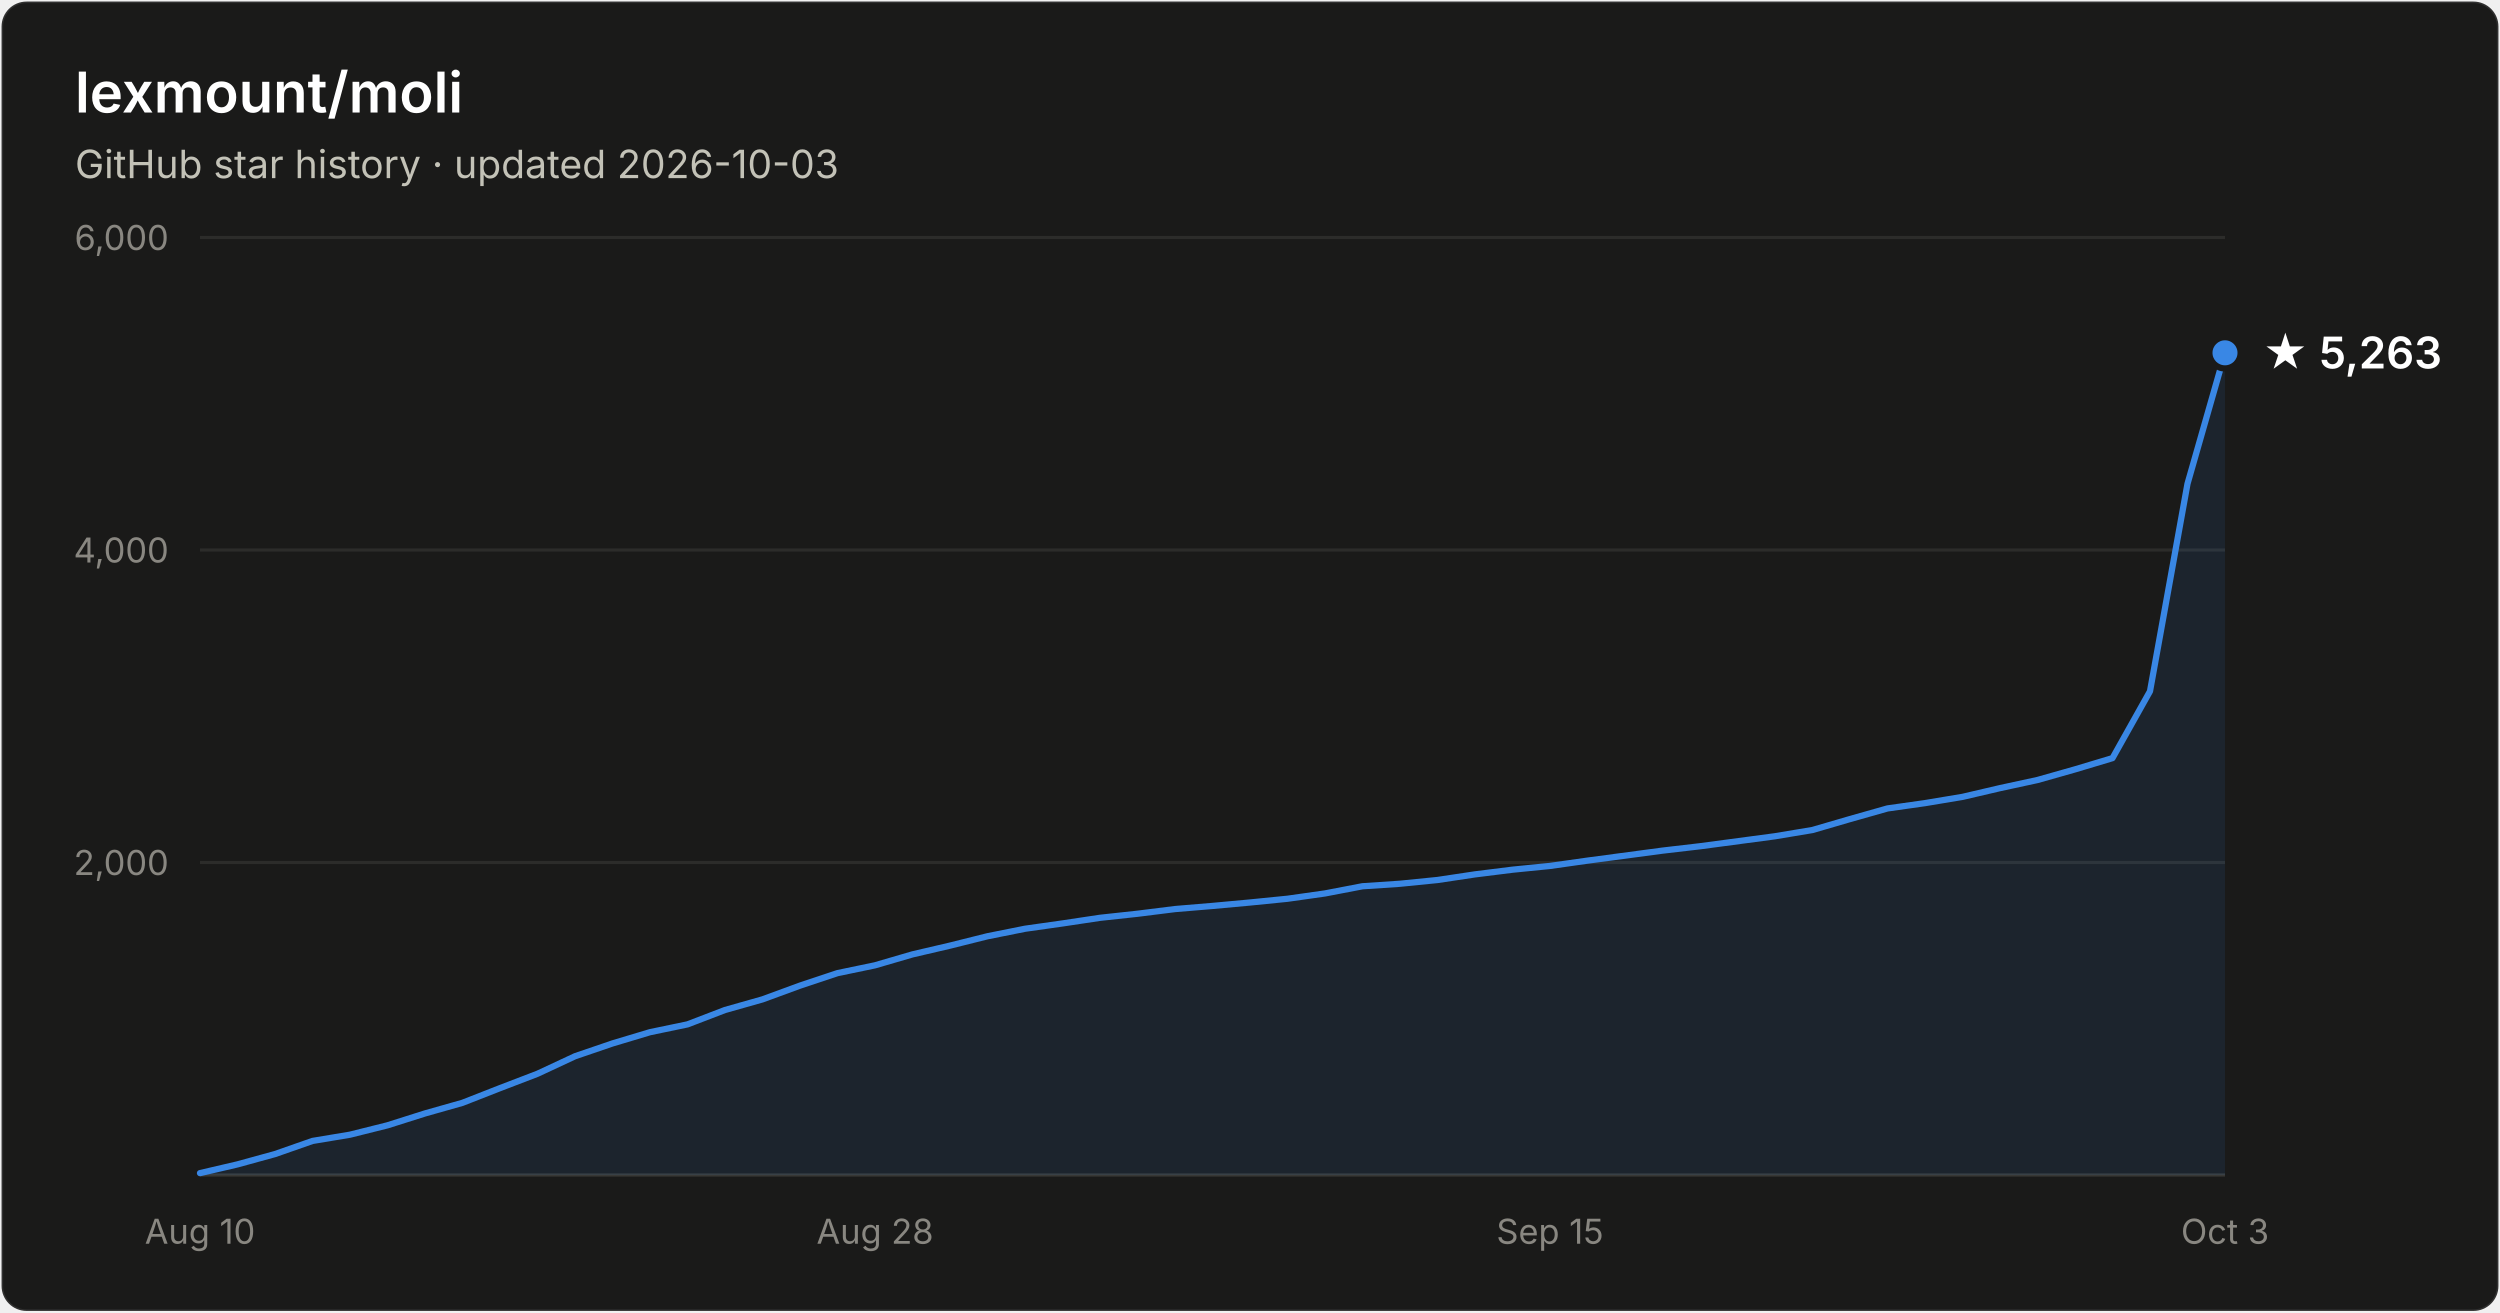
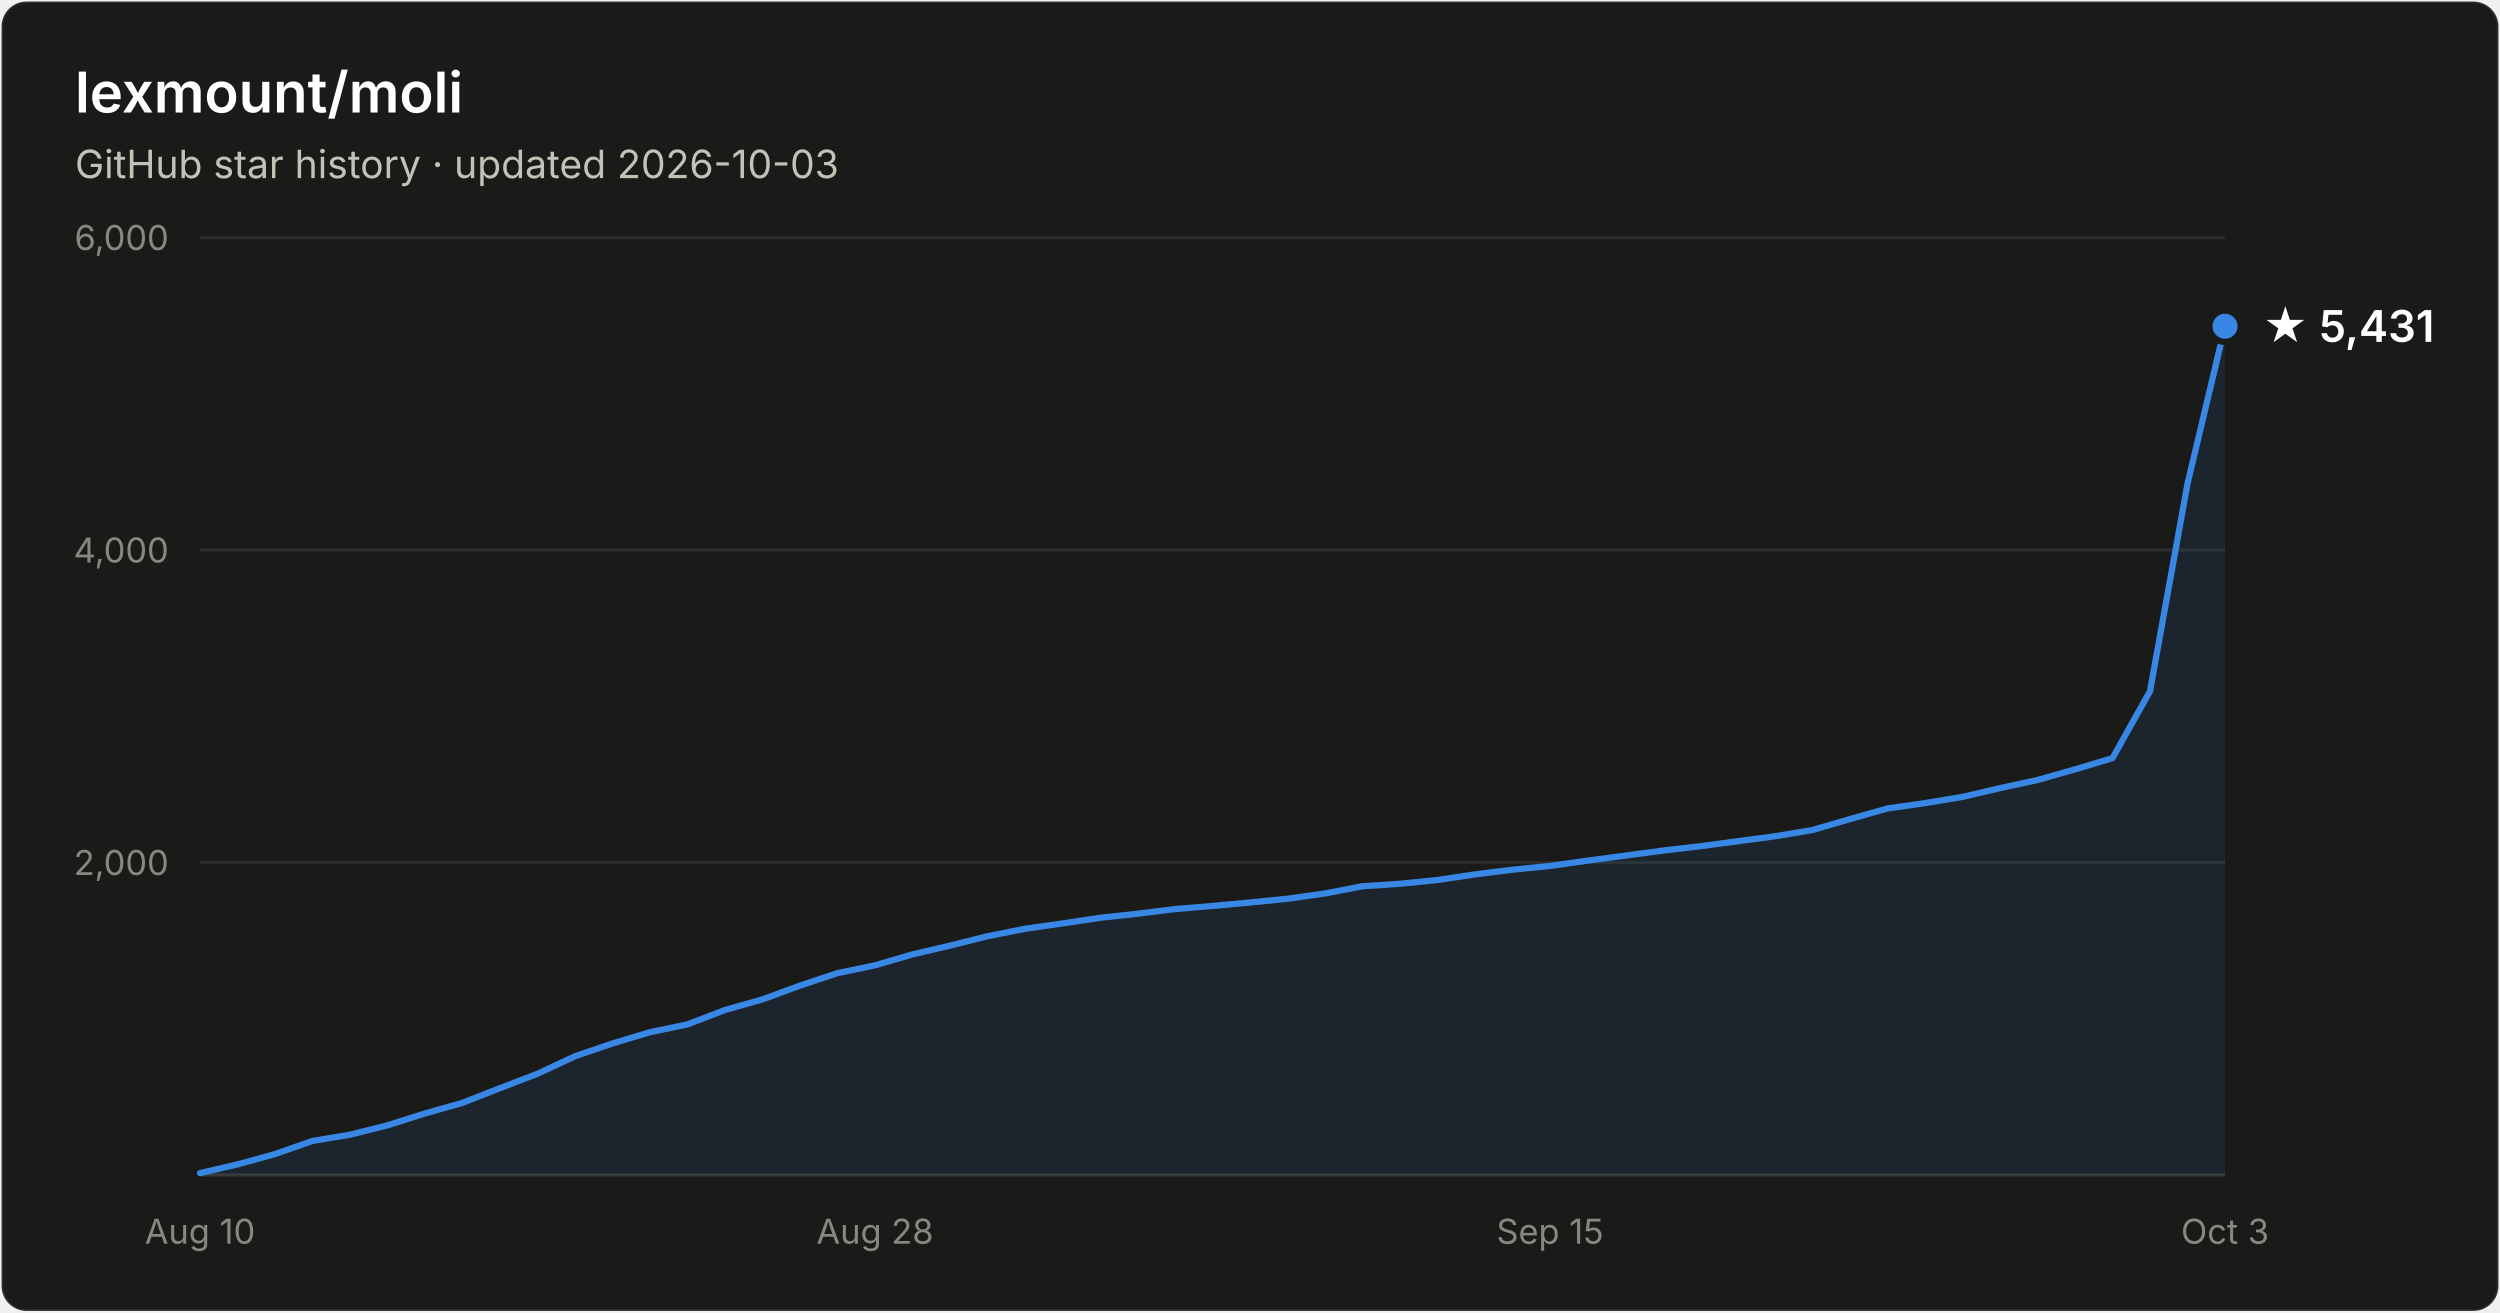
- <svg xmlns="http://www.w3.org/2000/svg" width="800" height="420" viewBox="0 0 800 420" font-family="system-ui, -apple-system, Segoe UI, sans-serif" role="img" aria-label="Star history of lexmount/moli: 5,263 stars as of 2026-10-03">
+ <svg xmlns="http://www.w3.org/2000/svg" width="800" height="420" viewBox="0 0 800 420" font-family="system-ui, -apple-system, Segoe UI, sans-serif" role="img" aria-label="Star history of lexmount/moli: 5,431 stars as of 2026-10-03">
  <rect x="0.5" y="0.5" width="799" height="419" rx="8" fill="#1a1a19" stroke="rgba(255,255,255,0.10)" />
  <text x="24" y="36" fill="#ffffff" font-size="18" font-weight="600">lexmount/moli</text>
  <text x="24" y="57" fill="#c3c2b7" font-size="12.5">GitHub star history · updated 2026-10-03</text>
  <line x1="64" y1="276.0" x2="712" y2="276.0" stroke="#2c2c2a" stroke-width="1" />
  <text x="54" y="280.0" text-anchor="end" fill="#898781" font-size="11" style="font-variant-numeric:tabular-nums">2,000</text>
  <line x1="64" y1="176.0" x2="712" y2="176.0" stroke="#2c2c2a" stroke-width="1" />
  <text x="54" y="180.0" text-anchor="end" fill="#898781" font-size="11" style="font-variant-numeric:tabular-nums">4,000</text>
  <line x1="64" y1="76.0" x2="712" y2="76.0" stroke="#2c2c2a" stroke-width="1" />
  <text x="54" y="80.0" text-anchor="end" fill="#898781" font-size="11" style="font-variant-numeric:tabular-nums">6,000</text>
  <line x1="64" y1="376" x2="712" y2="376" stroke="#383835" stroke-width="1" />
  <text x="64.0" y="398" text-anchor="middle" fill="#898781" font-size="11" style="font-variant-numeric:tabular-nums">Aug 10</text>
  <text x="280.0" y="398" text-anchor="middle" fill="#898781" font-size="11" style="font-variant-numeric:tabular-nums">Aug 28</text>
  <text x="496.0" y="398" text-anchor="middle" fill="#898781" font-size="11" style="font-variant-numeric:tabular-nums">Sep 15</text>
  <text x="712.0" y="398" text-anchor="middle" fill="#898781" font-size="11" style="font-variant-numeric:tabular-nums">Oct 3</text>
-   <path d="M64.0 375.4 L76.0 372.6 L88.0 369.3 L100.0 365.1 L112.0 363.1 L124.0 360.1 L136.0 356.3 L148.0 352.9 L160.0 348.2 L172.0 343.6 L184.0 338.0 L196.0 333.9 L208.0 330.3 L220.0 327.8 L232.0 323.2 L244.0 319.8 L256.0 315.4 L268.0 311.4 L280.0 308.9 L292.0 305.4 L304.0 302.6 L316.0 299.6 L328.0 297.2 L340.0 295.5 L352.0 293.7 L364.0 292.4 L376.0 290.9 L388.0 289.9 L400.0 288.8 L412.0 287.6 L424.0 285.9 L436.0 283.6 L448.0 282.8 L460.0 281.6 L472.0 279.8 L484.0 278.3 L496.0 277.1 L508.0 275.4 L520.0 273.8 L532.0 272.2 L544.0 270.8 L556.0 269.2 L568.0 267.6 L580.0 265.6 L592.0 262.1 L604.0 258.7 L616.0 257.0 L628.0 255.0 L640.0 252.2 L652.0 249.6 L664.0 246.2 L676.0 242.6 L688.0 221.2 L700.0 154.8 L712.0 112.9 L712.0 376 L64.0 376 Z" fill="#3987e5" fill-opacity="0.1" />
-   <path d="M64.0 375.4 L76.0 372.6 L88.0 369.3 L100.0 365.1 L112.0 363.1 L124.0 360.1 L136.0 356.3 L148.0 352.9 L160.0 348.2 L172.0 343.6 L184.0 338.0 L196.0 333.9 L208.0 330.3 L220.0 327.8 L232.0 323.2 L244.0 319.8 L256.0 315.4 L268.0 311.4 L280.0 308.9 L292.0 305.4 L304.0 302.6 L316.0 299.6 L328.0 297.2 L340.0 295.5 L352.0 293.7 L364.0 292.4 L376.0 290.9 L388.0 289.9 L400.0 288.8 L412.0 287.6 L424.0 285.9 L436.0 283.6 L448.0 282.8 L460.0 281.6 L472.0 279.8 L484.0 278.3 L496.0 277.1 L508.0 275.4 L520.0 273.8 L532.0 272.2 L544.0 270.8 L556.0 269.2 L568.0 267.6 L580.0 265.6 L592.0 262.1 L604.0 258.7 L616.0 257.0 L628.0 255.0 L640.0 252.2 L652.0 249.6 L664.0 246.2 L676.0 242.6 L688.0 221.2 L700.0 154.8 L712.0 112.9" fill="none" stroke="#3987e5" stroke-width="2" stroke-linejoin="round" stroke-linecap="round" />
-   <circle cx="712.0" cy="112.9" r="5" fill="#3987e5" stroke="#1a1a19" stroke-width="2" />
-   <text x="724.0" y="117.9" fill="#ffffff" font-size="14" font-weight="600">★ 5,263</text>
+   <path d="M64.0 375.4 L76.0 372.6 L88.0 369.3 L100.0 365.1 L112.0 363.1 L124.0 360.1 L136.0 356.3 L148.0 352.9 L160.0 348.2 L172.0 343.6 L184.0 338.0 L196.0 333.9 L208.0 330.3 L220.0 327.8 L232.0 323.2 L244.0 319.8 L256.0 315.4 L268.0 311.4 L280.0 308.9 L292.0 305.4 L304.0 302.6 L316.0 299.6 L328.0 297.2 L340.0 295.5 L352.0 293.7 L364.0 292.4 L376.0 290.9 L388.0 289.9 L400.0 288.8 L412.0 287.6 L424.0 285.9 L436.0 283.6 L448.0 282.8 L460.0 281.6 L472.0 279.8 L484.0 278.3 L496.0 277.1 L508.0 275.4 L520.0 273.8 L532.0 272.2 L544.0 270.8 L556.0 269.2 L568.0 267.6 L580.0 265.6 L592.0 262.1 L604.0 258.7 L616.0 257.0 L628.0 255.0 L640.0 252.2 L652.0 249.6 L664.0 246.2 L676.0 242.6 L688.0 221.2 L700.0 154.8 L712.0 104.4 L712.0 376 L64.0 376 Z" fill="#3987e5" fill-opacity="0.1" />
+   <path d="M64.0 375.4 L76.0 372.6 L88.0 369.3 L100.0 365.1 L112.0 363.1 L124.0 360.1 L136.0 356.3 L148.0 352.9 L160.0 348.2 L172.0 343.6 L184.0 338.0 L196.0 333.9 L208.0 330.3 L220.0 327.8 L232.0 323.2 L244.0 319.8 L256.0 315.4 L268.0 311.4 L280.0 308.9 L292.0 305.4 L304.0 302.6 L316.0 299.6 L328.0 297.2 L340.0 295.5 L352.0 293.7 L364.0 292.4 L376.0 290.9 L388.0 289.9 L400.0 288.8 L412.0 287.6 L424.0 285.9 L436.0 283.6 L448.0 282.8 L460.0 281.6 L472.0 279.8 L484.0 278.3 L496.0 277.1 L508.0 275.4 L520.0 273.8 L532.0 272.2 L544.0 270.8 L556.0 269.2 L568.0 267.6 L580.0 265.6 L592.0 262.1 L604.0 258.7 L616.0 257.0 L628.0 255.0 L640.0 252.2 L652.0 249.6 L664.0 246.2 L676.0 242.6 L688.0 221.2 L700.0 154.8 L712.0 104.4" fill="none" stroke="#3987e5" stroke-width="2" stroke-linejoin="round" stroke-linecap="round" />
+   <circle cx="712.0" cy="104.4" r="5" fill="#3987e5" stroke="#1a1a19" stroke-width="2" />
+   <text x="724.0" y="109.4" fill="#ffffff" font-size="14" font-weight="600">★ 5,431</text>
</svg>
